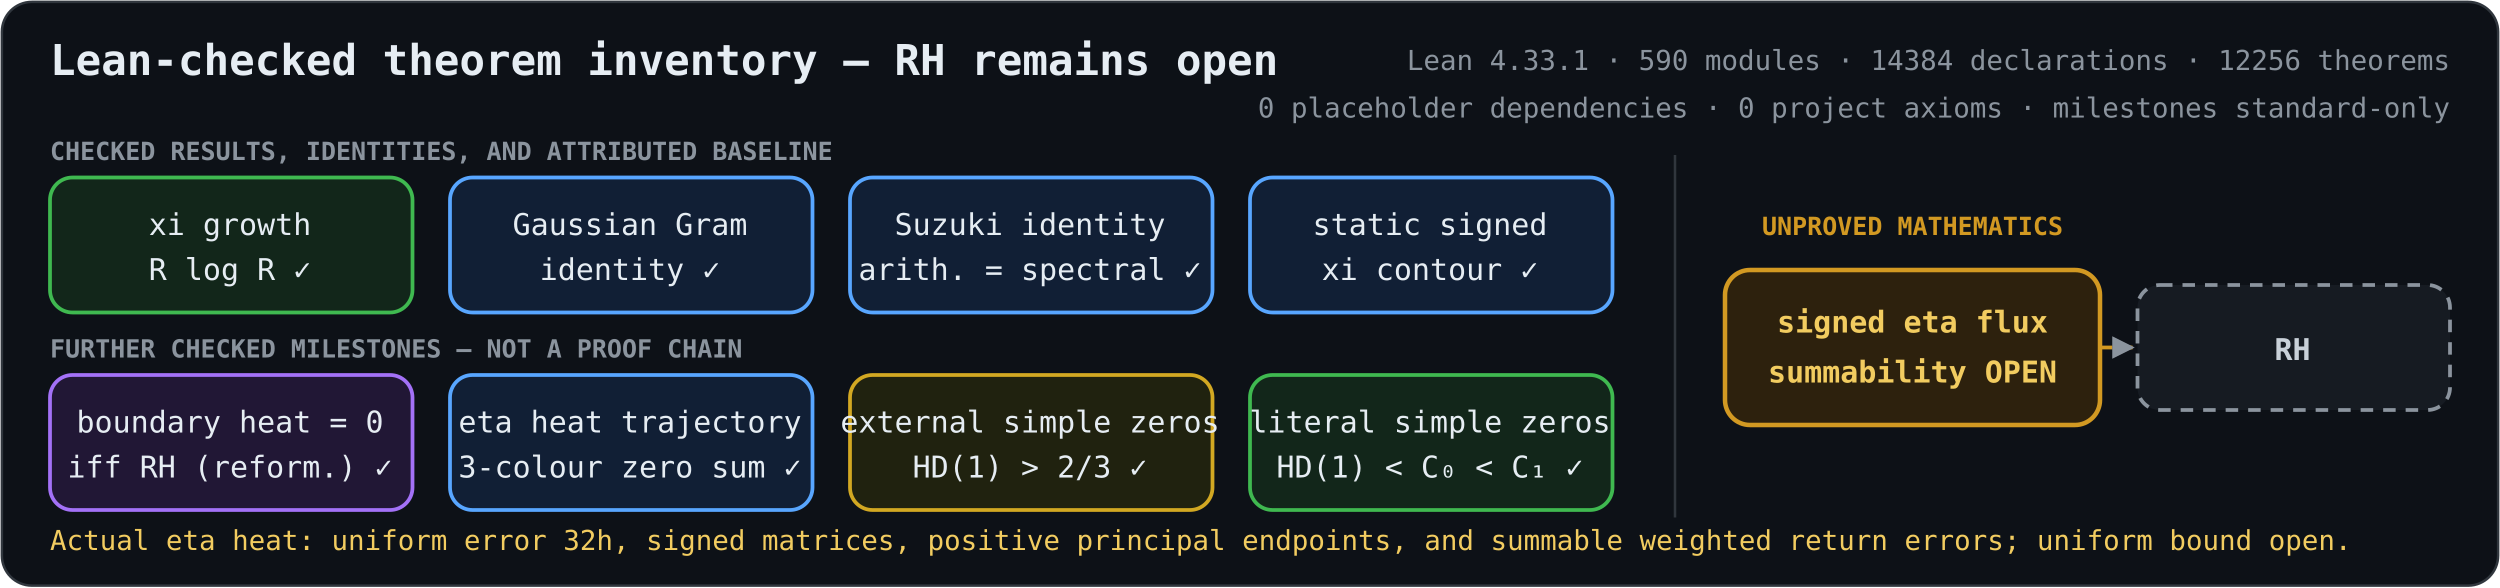
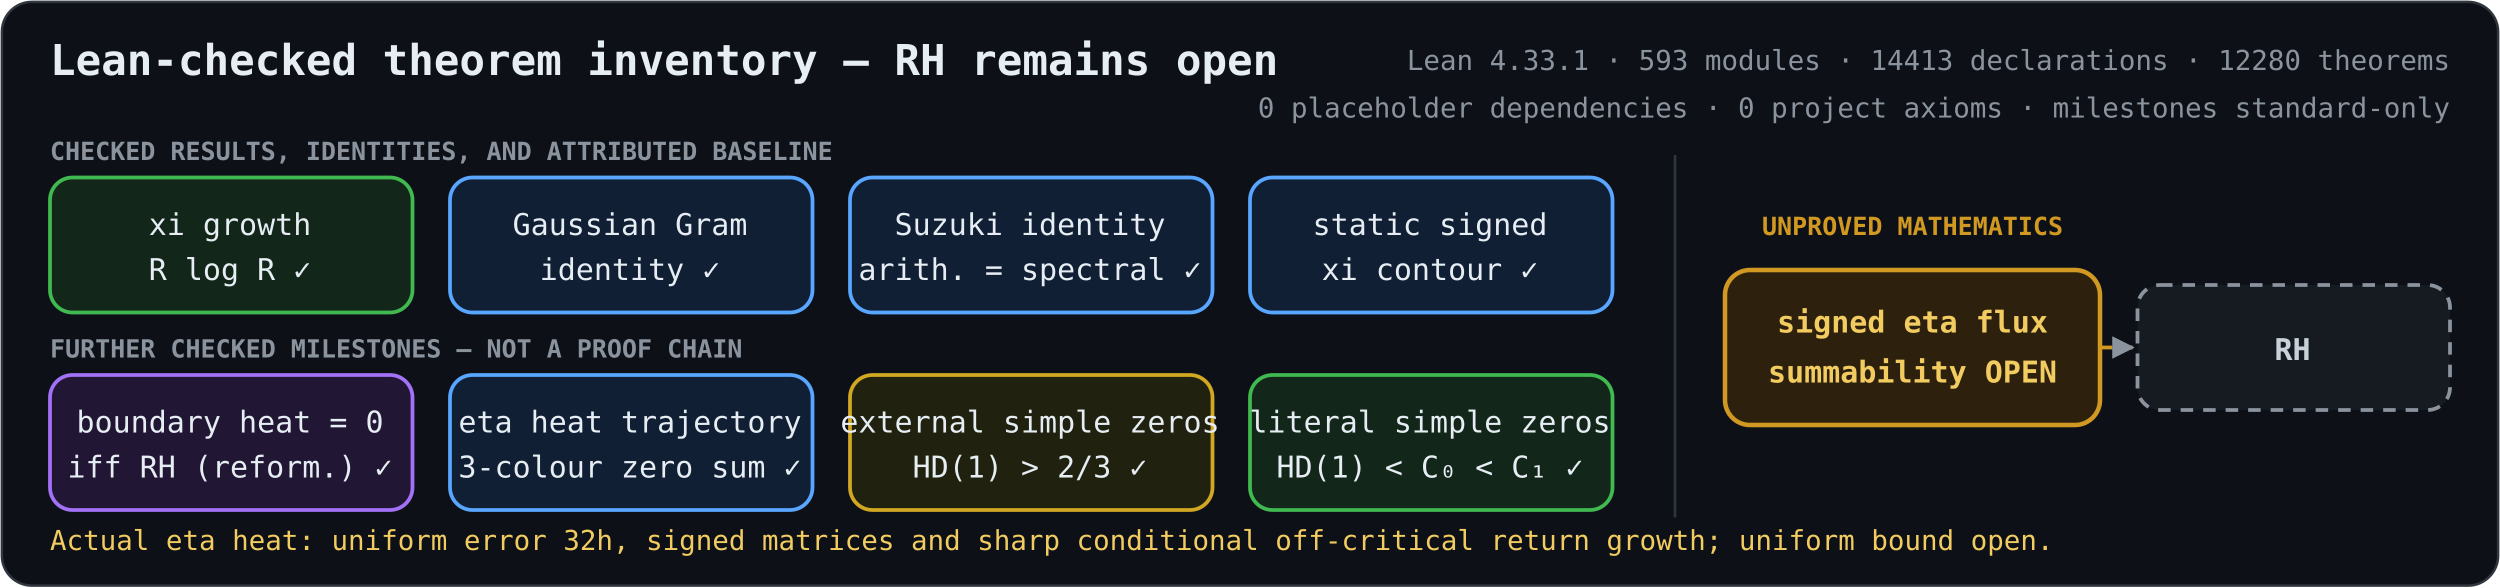
<svg xmlns="http://www.w3.org/2000/svg" role="img" aria-labelledby="title description" viewBox="0 0 1000 235">
  <defs>
    <marker id="arrow" viewBox="0 0 10 10" refX="9" refY="5" markerWidth="6" markerHeight="6" orient="auto-start-reverse">
      <path d="M 0 0 L 10 5 L 0 10 z" fill="#8b949e" />
    </marker>
    <style>
      .bg { fill: #0d1117; stroke: #30363d; }
      text { fill: #e6edf3; font-family: ui-monospace, SFMono-Regular, Menlo, Consolas, monospace; font-size: 12px; text-anchor: middle; }
      .heading { font-size: 17px; font-weight: 700; text-anchor: start; }
      .metrics { fill: #8b949e; font-size: 11px; text-anchor: end; }
      .proved rect { fill: #12261a; stroke: #3fb950; stroke-width: 1.5; }
      .proved.equivalence rect { fill: #211735; stroke: #a371f7; }
      .proved.bridge rect { fill: #111f35; stroke: #58a6ff; }
      .proved.external rect { fill: #20220f; stroke: #d2a822; }
      .open rect { fill: #2d210d; stroke: #d29922; stroke-width: 1.8; }
      .goal rect { fill: #161b22; stroke: #8b949e; stroke-width: 1.5; stroke-dasharray: 5 4; }
      .open text { fill: #f2cc60; font-weight: 700; }
      .goal text { fill: #c9d1d9; font-weight: 700; }
      .open-edge { fill: none; stroke: #d29922; stroke-width: 1.5; stroke-dasharray: 5 4; marker-end: url(#arrow); }
      .section { fill: #8b949e; font-size: 10px; font-weight: 700; text-anchor: start; }
      .gap-label { fill: #d29922; font-size: 10px; font-weight: 700; }
      .frontier { fill: #f2cc60; font-size: 11px; text-anchor: start; }
    </style>
  </defs>
  <rect class="bg" x="0.75" y="0.75" width="998.5" height="233.5" rx="12" />
  <text class="heading" x="20" y="30">Lean-checked theorem inventory — RH remains open</text>
-   <text class="metrics" x="980" y="28">Lean 4.33.1 · 590 modules · 14384 declarations · 12256 theorems</text>
+   <text class="metrics" x="980" y="28">Lean 4.33.1 · 593 modules · 14413 declarations · 12280 theorems</text>
  <text class="metrics" x="980" y="47">0 placeholder dependencies · 0 project axioms · milestones standard-only</text>
  <text class="section" x="20" y="64">CHECKED RESULTS, IDENTITIES, AND ATTRIBUTED BASELINE</text>
  <text class="section" x="20" y="143">FURTHER CHECKED MILESTONES — NOT A PROOF CHAIN</text>
  <line x1="670" y1="62" x2="670" y2="207" stroke="#30363d" />
  <text class="gap-label" x="765" y="94">UNPROVED MATHEMATICS</text>
  <path class="open-edge" d="M840 139 H853" />
  <g class="proved unconditional">
    <rect x="20" y="71" width="145" height="54" rx="9" />
    <text x="92" y="94">xi growth</text>
    <text x="92" y="112">R log R  ✓</text>
  </g>
  <g class="proved bridge">
    <rect x="180" y="71" width="145" height="54" rx="9" />
    <text x="252" y="94">Gaussian Gram</text>
    <text x="252" y="112">identity  ✓</text>
  </g>
  <g class="proved bridge">
    <rect x="340" y="71" width="145" height="54" rx="9" />
    <text x="412" y="94">Suzuki identity</text>
    <text x="412" y="112">arith. = spectral  ✓</text>
  </g>
  <g class="proved bridge">
    <rect x="500" y="71" width="145" height="54" rx="9" />
    <text x="572" y="94">static signed</text>
    <text x="572" y="112">xi contour  ✓</text>
  </g>
  <g class="proved equivalence">
    <rect x="20" y="150" width="145" height="54" rx="9" />
    <text x="92" y="173">boundary heat = 0</text>
    <text x="92" y="191">iff RH (reform.)  ✓</text>
  </g>
  <g class="proved bridge">
    <rect x="180" y="150" width="145" height="54" rx="9" />
    <text x="252" y="173">eta heat trajectory</text>
    <text x="252" y="191">3-colour zero sum  ✓</text>
  </g>
  <g class="proved external">
    <rect x="340" y="150" width="145" height="54" rx="9" />
    <text x="412" y="173">external simple zeros</text>
    <text x="412" y="191">HD(1) &gt; 2/3  ✓</text>
  </g>
  <g class="proved unconditional">
    <rect x="500" y="150" width="145" height="54" rx="9" />
    <text x="572" y="173">literal simple zeros</text>
    <text x="572" y="191">HD(1) &lt; C₀ &lt; C₁  ✓</text>
  </g>
  <g class="open">
    <rect x="690" y="108" width="150" height="62" rx="10" />
    <text x="765" y="133">signed eta flux</text>
    <text x="765" y="153">summability OPEN</text>
  </g>
  <g class="goal">
    <rect x="855" y="114" width="125" height="50" rx="9" />
    <text x="917" y="144">RH</text>
  </g>
-   <text class="frontier" x="20" y="220">Actual eta heat: uniform error 32h, signed matrices, positive principal endpoints, and summable weighted return errors; uniform bound open.</text>
+   <text class="frontier" x="20" y="220">Actual eta heat: uniform error 32h, signed matrices and sharp conditional off-critical return growth; uniform bound open.</text>
</svg>
